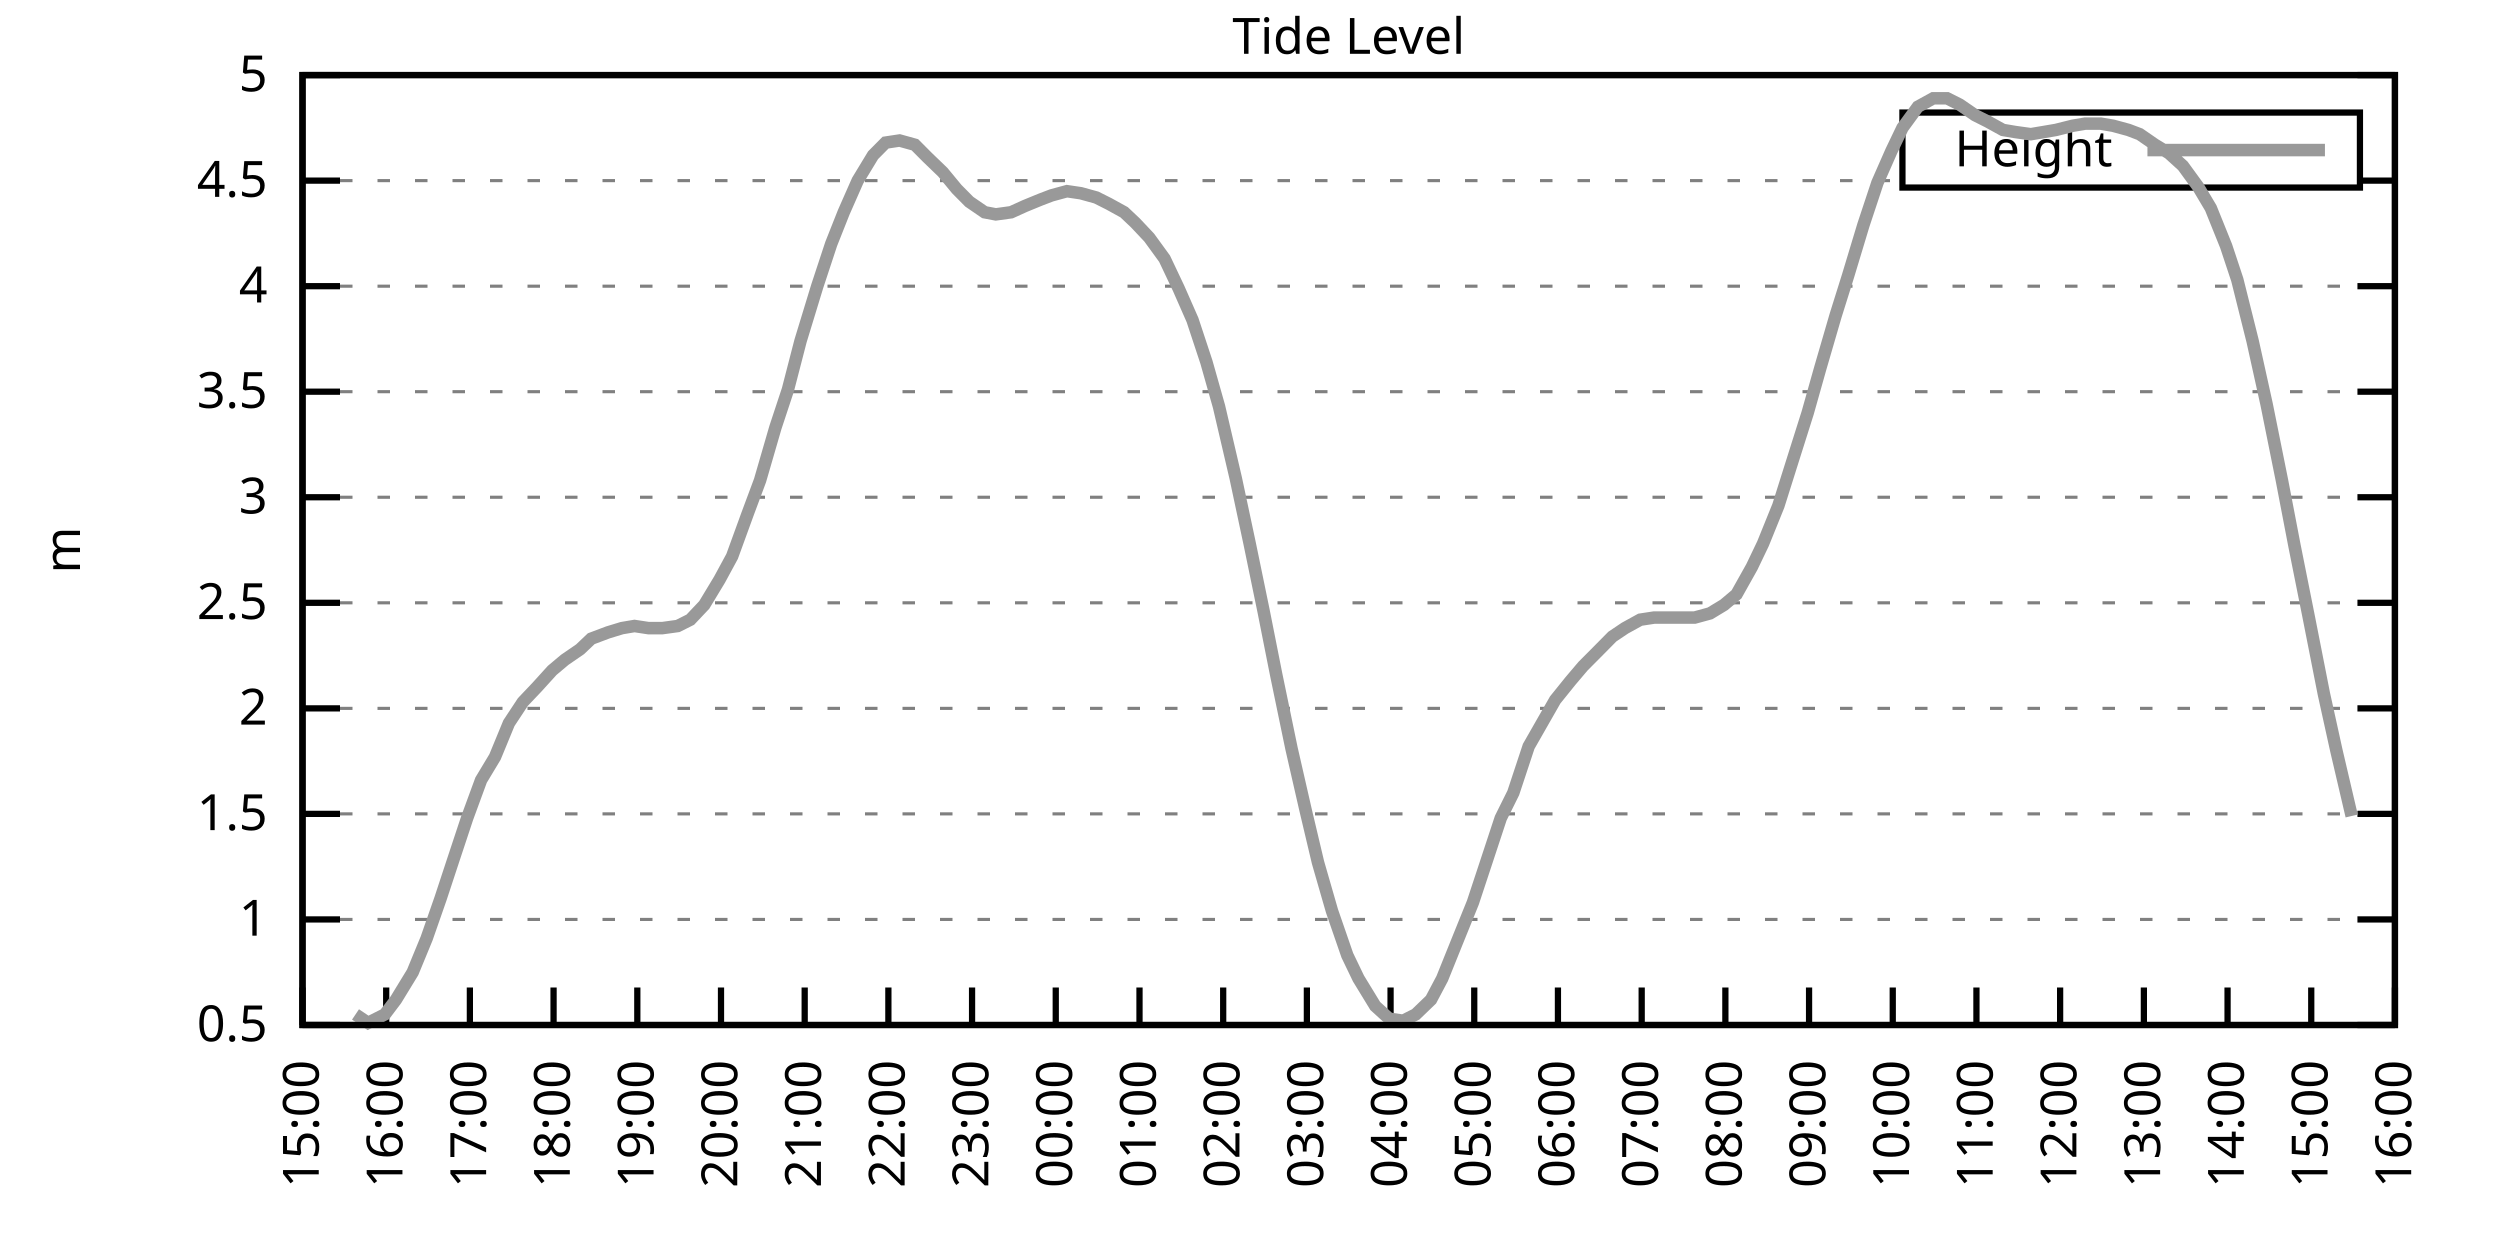
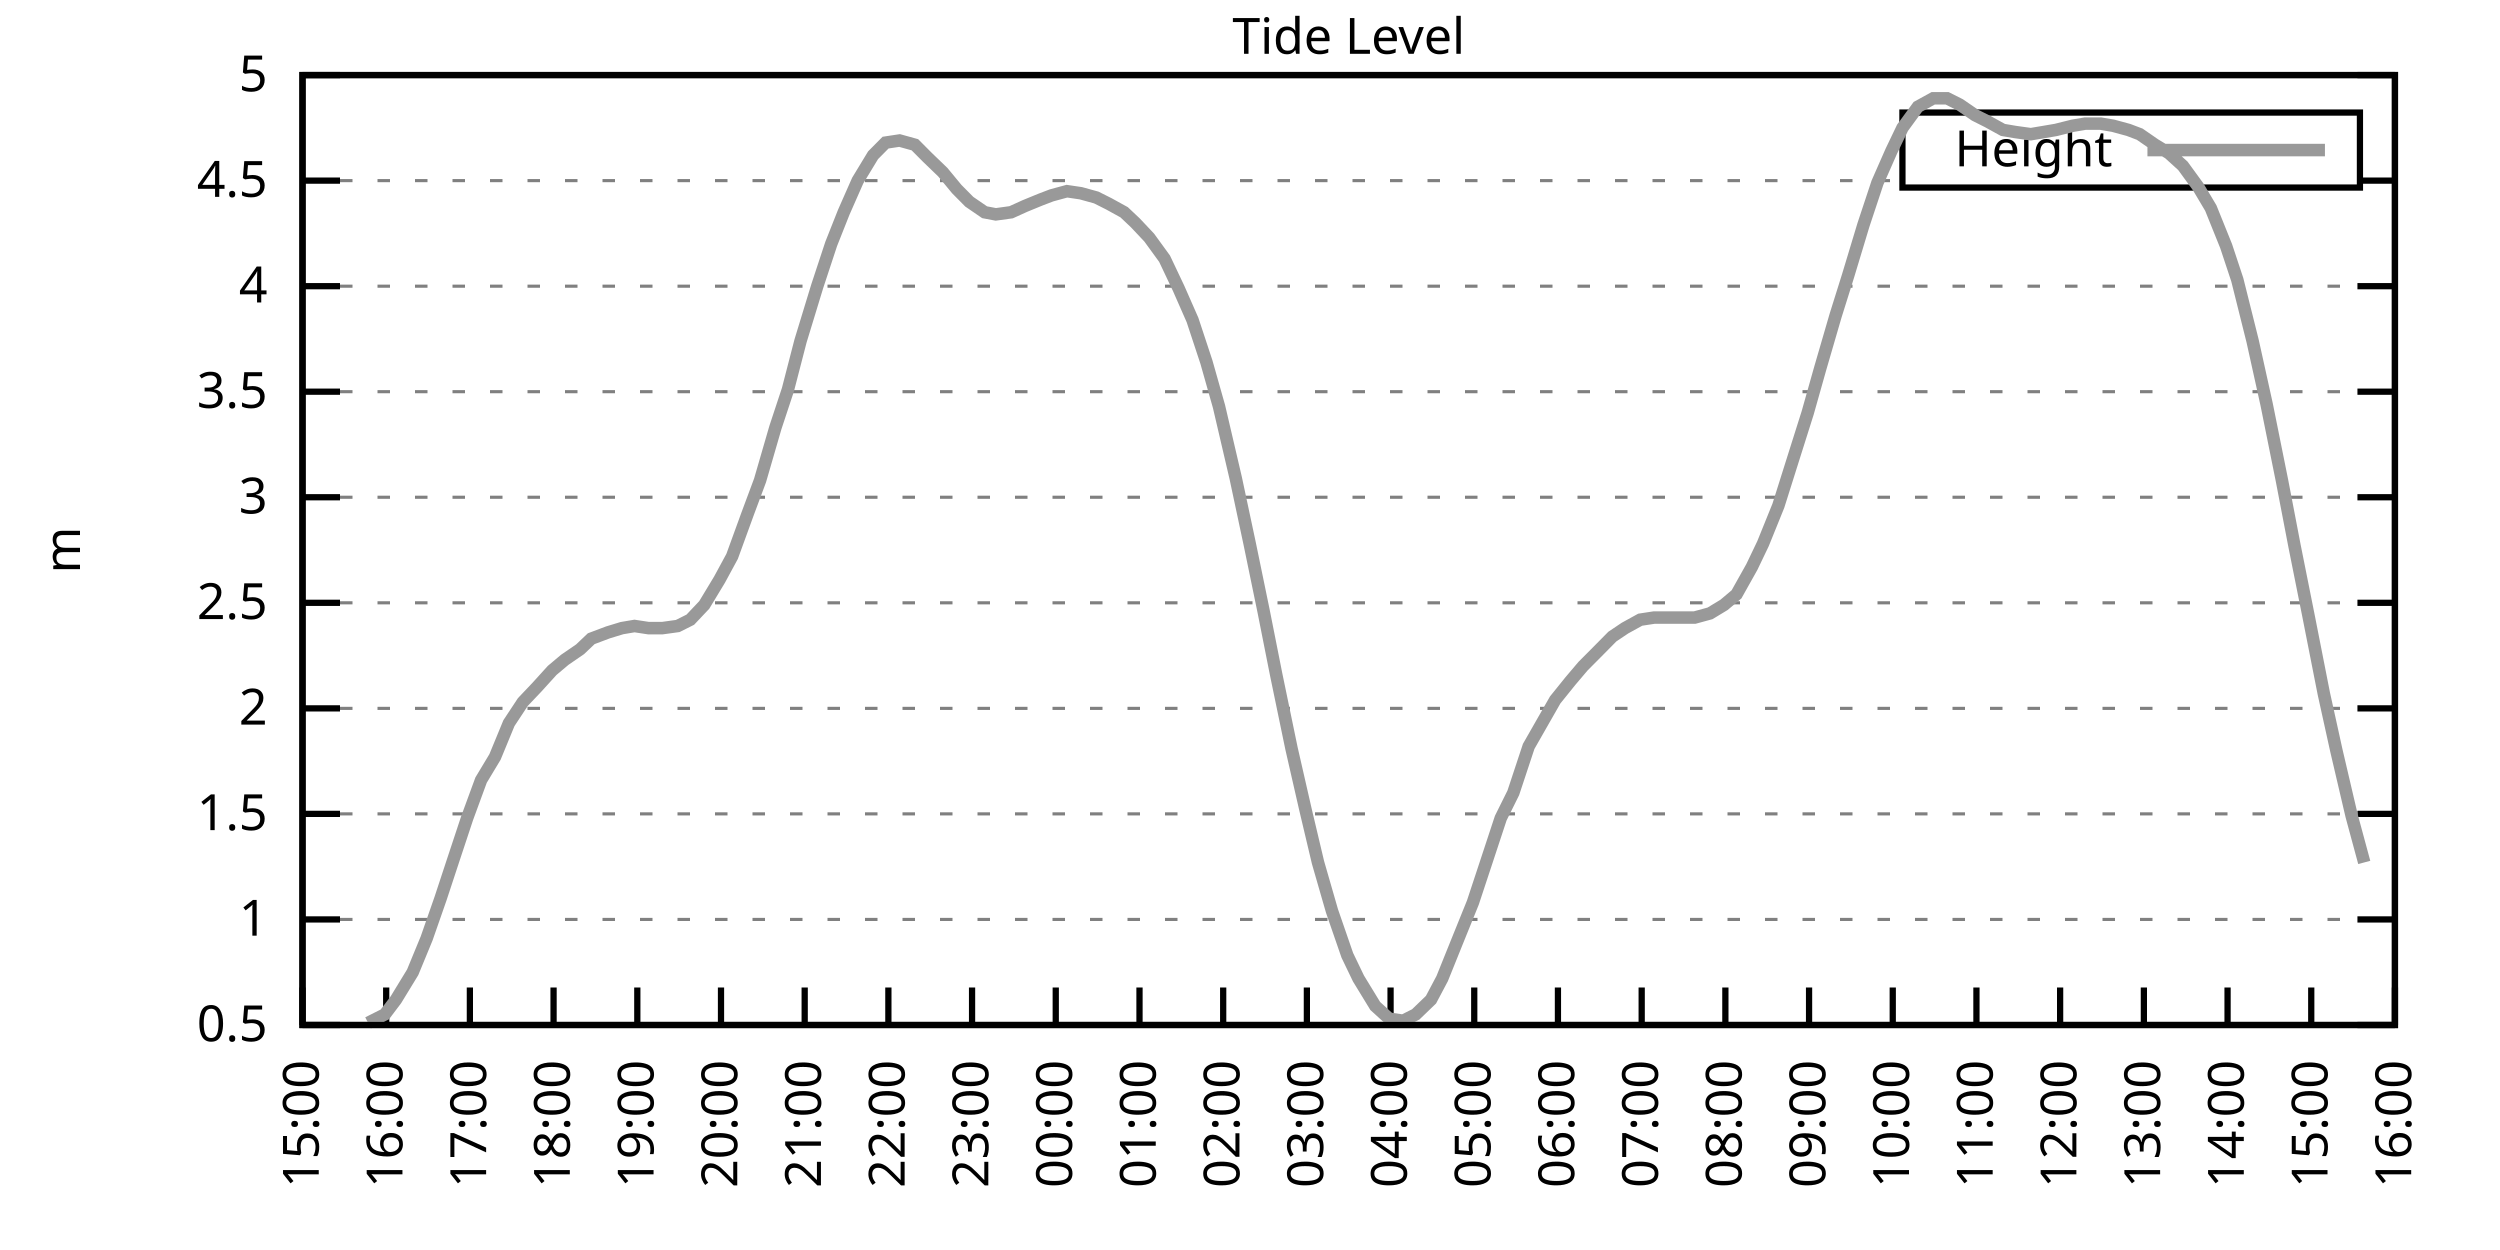
<svg xmlns="http://www.w3.org/2000/svg" xmlns:xlink="http://www.w3.org/1999/xlink" width="400" height="200" viewBox="0 0 400 200">
  <g id="gnuplot_canvas">
    <rect x="0" y="0" width="400" height="200" fill="none" />
    <defs>
      <circle id="gpDot" r="0.5" stroke-width="0.5" stroke="currentColor" />
      <path id="gpPt0" stroke-width="0.333" stroke="currentColor" d="M-1,0 h2 M0,-1 v2" />
      <path id="gpPt1" stroke-width="0.333" stroke="currentColor" d="M-1,-1 L1,1 M1,-1 L-1,1" />
      <path id="gpPt2" stroke-width="0.333" stroke="currentColor" d="M-1,0 L1,0 M0,-1 L0,1 M-1,-1 L1,1 M-1,1 L1,-1" />
      <rect id="gpPt3" stroke-width="0.333" stroke="currentColor" x="-1" y="-1" width="2" height="2" />
      <rect id="gpPt4" stroke-width="0.333" stroke="currentColor" fill="currentColor" x="-1" y="-1" width="2" height="2" />
      <circle id="gpPt5" stroke-width="0.333" stroke="currentColor" cx="0" cy="0" r="1" />
      <use xlink:href="#gpPt5" id="gpPt6" fill="currentColor" stroke="none" />
      <path id="gpPt7" stroke-width="0.333" stroke="currentColor" d="M0,-1.33 L-1.33,0.67 L1.33,0.67 z" />
      <use xlink:href="#gpPt7" id="gpPt8" fill="currentColor" stroke="none" />
      <use xlink:href="#gpPt7" id="gpPt9" stroke="currentColor" transform="rotate(180)" />
      <use xlink:href="#gpPt9" id="gpPt10" fill="currentColor" stroke="none" />
      <use xlink:href="#gpPt3" id="gpPt11" stroke="currentColor" transform="rotate(45)" />
      <use xlink:href="#gpPt11" id="gpPt12" fill="currentColor" stroke="none" />
      <path id="gpPt13" stroke-width="0.333" stroke="currentColor" d="M0,1.330 L1.265,0.411 L0.782,-1.067 L-0.782,-1.076 L-1.265,0.411 z" />
      <use xlink:href="#gpPt13" id="gpPt14" fill="currentColor" stroke="none" />
      <filter id="textbox" filterUnits="objectBoundingBox" x="0" y="0" height="1" width="1">
        <feFlood flood-color="white" flood-opacity="1" result="bgnd" />
        <feComposite in="SourceGraphic" in2="bgnd" operator="atop" />
      </filter>
      <filter id="greybox" filterUnits="objectBoundingBox" x="0" y="0" height="1" width="1">
        <feFlood flood-color="lightgrey" flood-opacity="1" result="grey" />
        <feComposite in="SourceGraphic" in2="grey" operator="atop" />
      </filter>
    </defs>
    <g fill="none" color="white" stroke="currentColor" stroke-width="1.00" stroke-linecap="butt" stroke-linejoin="miter">
</g>
    <g fill="none" color="black" stroke="currentColor" stroke-width="1.00" stroke-linecap="butt" stroke-linejoin="miter">
      <g stroke="none" shape-rendering="crispEdges">
        <polygon fill="rgb(255, 255, 255)" points="48.40,164.00 383.18,164.00 383.18,12.02 48.40,12.02 " />
      </g>
    </g>
    <g fill="none" color="black" stroke="currentColor" stroke-width="1.00" stroke-linecap="butt" stroke-linejoin="miter">
</g>
    <g fill="none" color="black" stroke="black" stroke-width="0.50" stroke-linecap="butt" stroke-linejoin="miter">
</g>
    <g fill="none" color="gray" stroke="currentColor" stroke-width="0.50" stroke-linecap="butt" stroke-linejoin="miter">
      <path stroke="gray" stroke-dasharray="2,4" class="gridline" d="M48.40,164.00 L383.19,164.00  " />
    </g>
    <g fill="none" color="gray" stroke="gray" stroke-width="1.00" stroke-linecap="butt" stroke-linejoin="miter">
</g>
    <g fill="none" color="black" stroke="currentColor" stroke-width="1.00" stroke-linecap="butt" stroke-linejoin="miter">
      <path stroke="black" d="M48.40,164.00 L54.40,164.00 M383.19,164.00 L377.19,164.00  " />
      <g transform="translate(42.80,166.60)" stroke="none" fill="black" font-family="Sans" font-size="8.00" text-anchor="end">
        <text>
          <tspan font-family="Sans"> 0.5</tspan>
        </text>
      </g>
    </g>
    <g fill="none" color="black" stroke="currentColor" stroke-width="1.00" stroke-linecap="butt" stroke-linejoin="miter">
</g>
    <g fill="none" color="black" stroke="black" stroke-width="0.50" stroke-linecap="butt" stroke-linejoin="miter">
</g>
    <g fill="none" color="gray" stroke="currentColor" stroke-width="0.50" stroke-linecap="butt" stroke-linejoin="miter">
      <path stroke="gray" stroke-dasharray="2,4" class="gridline" d="M48.40,147.11 L383.19,147.11  " />
    </g>
    <g fill="none" color="gray" stroke="gray" stroke-width="1.00" stroke-linecap="butt" stroke-linejoin="miter">
</g>
    <g fill="none" color="black" stroke="currentColor" stroke-width="1.00" stroke-linecap="butt" stroke-linejoin="miter">
      <path stroke="black" d="M48.40,147.11 L54.40,147.11 M383.19,147.11 L377.19,147.11  " />
      <g transform="translate(42.80,149.71)" stroke="none" fill="black" font-family="Sans" font-size="8.00" text-anchor="end">
        <text>
          <tspan font-family="Sans"> 1</tspan>
        </text>
      </g>
    </g>
    <g fill="none" color="black" stroke="currentColor" stroke-width="1.00" stroke-linecap="butt" stroke-linejoin="miter">
</g>
    <g fill="none" color="black" stroke="black" stroke-width="0.50" stroke-linecap="butt" stroke-linejoin="miter">
</g>
    <g fill="none" color="gray" stroke="currentColor" stroke-width="0.50" stroke-linecap="butt" stroke-linejoin="miter">
      <path stroke="gray" stroke-dasharray="2,4" class="gridline" d="M48.40,130.22 L383.19,130.22  " />
    </g>
    <g fill="none" color="gray" stroke="gray" stroke-width="1.00" stroke-linecap="butt" stroke-linejoin="miter">
</g>
    <g fill="none" color="black" stroke="currentColor" stroke-width="1.00" stroke-linecap="butt" stroke-linejoin="miter">
      <path stroke="black" d="M48.40,130.22 L54.40,130.22 M383.19,130.22 L377.19,130.22  " />
      <g transform="translate(42.80,132.82)" stroke="none" fill="black" font-family="Sans" font-size="8.00" text-anchor="end">
        <text>
          <tspan font-family="Sans"> 1.5</tspan>
        </text>
      </g>
    </g>
    <g fill="none" color="black" stroke="currentColor" stroke-width="1.00" stroke-linecap="butt" stroke-linejoin="miter">
</g>
    <g fill="none" color="black" stroke="black" stroke-width="0.50" stroke-linecap="butt" stroke-linejoin="miter">
</g>
    <g fill="none" color="gray" stroke="currentColor" stroke-width="0.50" stroke-linecap="butt" stroke-linejoin="miter">
      <path stroke="gray" stroke-dasharray="2,4" class="gridline" d="M48.40,113.34 L383.19,113.34  " />
    </g>
    <g fill="none" color="gray" stroke="gray" stroke-width="1.00" stroke-linecap="butt" stroke-linejoin="miter">
</g>
    <g fill="none" color="black" stroke="currentColor" stroke-width="1.00" stroke-linecap="butt" stroke-linejoin="miter">
      <path stroke="black" d="M48.40,113.34 L54.40,113.34 M383.19,113.34 L377.19,113.34  " />
      <g transform="translate(42.80,115.94)" stroke="none" fill="black" font-family="Sans" font-size="8.00" text-anchor="end">
        <text>
          <tspan font-family="Sans"> 2</tspan>
        </text>
      </g>
    </g>
    <g fill="none" color="black" stroke="currentColor" stroke-width="1.00" stroke-linecap="butt" stroke-linejoin="miter">
</g>
    <g fill="none" color="black" stroke="black" stroke-width="0.50" stroke-linecap="butt" stroke-linejoin="miter">
</g>
    <g fill="none" color="gray" stroke="currentColor" stroke-width="0.50" stroke-linecap="butt" stroke-linejoin="miter">
      <path stroke="gray" stroke-dasharray="2,4" class="gridline" d="M48.40,96.45 L383.19,96.45  " />
    </g>
    <g fill="none" color="gray" stroke="gray" stroke-width="1.00" stroke-linecap="butt" stroke-linejoin="miter">
</g>
    <g fill="none" color="black" stroke="currentColor" stroke-width="1.00" stroke-linecap="butt" stroke-linejoin="miter">
      <path stroke="black" d="M48.40,96.45 L54.40,96.45 M383.19,96.45 L377.19,96.45  " />
      <g transform="translate(42.80,99.05)" stroke="none" fill="black" font-family="Sans" font-size="8.00" text-anchor="end">
        <text>
          <tspan font-family="Sans"> 2.5</tspan>
        </text>
      </g>
    </g>
    <g fill="none" color="black" stroke="currentColor" stroke-width="1.00" stroke-linecap="butt" stroke-linejoin="miter">
</g>
    <g fill="none" color="black" stroke="black" stroke-width="0.50" stroke-linecap="butt" stroke-linejoin="miter">
</g>
    <g fill="none" color="gray" stroke="currentColor" stroke-width="0.50" stroke-linecap="butt" stroke-linejoin="miter">
      <path stroke="gray" stroke-dasharray="2,4" class="gridline" d="M48.40,79.56 L383.19,79.56  " />
    </g>
    <g fill="none" color="gray" stroke="gray" stroke-width="1.00" stroke-linecap="butt" stroke-linejoin="miter">
</g>
    <g fill="none" color="black" stroke="currentColor" stroke-width="1.00" stroke-linecap="butt" stroke-linejoin="miter">
      <path stroke="black" d="M48.40,79.56 L54.40,79.56 M383.19,79.56 L377.19,79.56  " />
      <g transform="translate(42.80,82.16)" stroke="none" fill="black" font-family="Sans" font-size="8.00" text-anchor="end">
        <text>
          <tspan font-family="Sans"> 3</tspan>
        </text>
      </g>
    </g>
    <g fill="none" color="black" stroke="currentColor" stroke-width="1.00" stroke-linecap="butt" stroke-linejoin="miter">
</g>
    <g fill="none" color="black" stroke="black" stroke-width="0.50" stroke-linecap="butt" stroke-linejoin="miter">
</g>
    <g fill="none" color="gray" stroke="currentColor" stroke-width="0.50" stroke-linecap="butt" stroke-linejoin="miter">
      <path stroke="gray" stroke-dasharray="2,4" class="gridline" d="M48.40,62.67 L383.19,62.67  " />
    </g>
    <g fill="none" color="gray" stroke="gray" stroke-width="1.00" stroke-linecap="butt" stroke-linejoin="miter">
</g>
    <g fill="none" color="black" stroke="currentColor" stroke-width="1.00" stroke-linecap="butt" stroke-linejoin="miter">
      <path stroke="black" d="M48.40,62.67 L54.40,62.67 M383.19,62.67 L377.19,62.67  " />
      <g transform="translate(42.80,65.27)" stroke="none" fill="black" font-family="Sans" font-size="8.00" text-anchor="end">
        <text>
          <tspan font-family="Sans"> 3.5</tspan>
        </text>
      </g>
    </g>
    <g fill="none" color="black" stroke="currentColor" stroke-width="1.00" stroke-linecap="butt" stroke-linejoin="miter">
</g>
    <g fill="none" color="black" stroke="black" stroke-width="0.50" stroke-linecap="butt" stroke-linejoin="miter">
</g>
    <g fill="none" color="gray" stroke="currentColor" stroke-width="0.50" stroke-linecap="butt" stroke-linejoin="miter">
      <path stroke="gray" stroke-dasharray="2,4" class="gridline" d="M48.40,45.79 L383.19,45.79  " />
    </g>
    <g fill="none" color="gray" stroke="gray" stroke-width="1.00" stroke-linecap="butt" stroke-linejoin="miter">
</g>
    <g fill="none" color="black" stroke="currentColor" stroke-width="1.00" stroke-linecap="butt" stroke-linejoin="miter">
      <path stroke="black" d="M48.40,45.79 L54.40,45.79 M383.19,45.79 L377.19,45.79  " />
      <g transform="translate(42.80,48.39)" stroke="none" fill="black" font-family="Sans" font-size="8.00" text-anchor="end">
        <text>
          <tspan font-family="Sans"> 4</tspan>
        </text>
      </g>
    </g>
    <g fill="none" color="black" stroke="currentColor" stroke-width="1.00" stroke-linecap="butt" stroke-linejoin="miter">
</g>
    <g fill="none" color="black" stroke="black" stroke-width="0.50" stroke-linecap="butt" stroke-linejoin="miter">
</g>
    <g fill="none" color="gray" stroke="currentColor" stroke-width="0.50" stroke-linecap="butt" stroke-linejoin="miter">
      <path stroke="gray" stroke-dasharray="2,4" class="gridline" d="M48.40,28.90 L304.39,28.90 M377.59,28.90 L383.19,28.90  " />
    </g>
    <g fill="none" color="gray" stroke="gray" stroke-width="1.00" stroke-linecap="butt" stroke-linejoin="miter">
</g>
    <g fill="none" color="black" stroke="currentColor" stroke-width="1.00" stroke-linecap="butt" stroke-linejoin="miter">
      <path stroke="black" d="M48.40,28.90 L54.40,28.90 M383.19,28.90 L377.19,28.90  " />
      <g transform="translate(42.80,31.50)" stroke="none" fill="black" font-family="Sans" font-size="8.00" text-anchor="end">
        <text>
          <tspan font-family="Sans"> 4.5</tspan>
        </text>
      </g>
    </g>
    <g fill="none" color="black" stroke="currentColor" stroke-width="1.00" stroke-linecap="butt" stroke-linejoin="miter">
</g>
    <g fill="none" color="black" stroke="black" stroke-width="0.50" stroke-linecap="butt" stroke-linejoin="miter">
</g>
    <g fill="none" color="gray" stroke="currentColor" stroke-width="0.50" stroke-linecap="butt" stroke-linejoin="miter">
      <path stroke="gray" stroke-dasharray="2,4" class="gridline" d="M48.40,12.01 L383.19,12.01  " />
    </g>
    <g fill="none" color="gray" stroke="gray" stroke-width="1.00" stroke-linecap="butt" stroke-linejoin="miter">
</g>
    <g fill="none" color="black" stroke="currentColor" stroke-width="1.00" stroke-linecap="butt" stroke-linejoin="miter">
      <path stroke="black" d="M48.40,12.01 L54.40,12.01 M383.19,12.01 L377.19,12.01  " />
      <g transform="translate(42.80,14.61)" stroke="none" fill="black" font-family="Sans" font-size="8.00" text-anchor="end">
        <text>
          <tspan font-family="Sans"> 5</tspan>
        </text>
      </g>
    </g>
    <g fill="none" color="black" stroke="currentColor" stroke-width="1.00" stroke-linecap="butt" stroke-linejoin="miter">
      <path stroke="black" d="M48.40,164.00 L48.40,158.00  " />
      <g transform="translate(51.00,169.60) rotate(270.00)" stroke="none" fill="black" font-family="Sans" font-size="8.00" text-anchor="end">
        <text>
          <tspan font-family="Sans">15:00</tspan>
        </text>
      </g>
    </g>
    <g fill="none" color="black" stroke="currentColor" stroke-width="1.00" stroke-linecap="butt" stroke-linejoin="miter">
      <path stroke="black" d="M61.79,164.00 L61.79,158.00  " />
      <g transform="translate(64.39,169.60) rotate(270.00)" stroke="none" fill="black" font-family="Sans" font-size="8.00" text-anchor="end">
        <text>
          <tspan font-family="Sans">16:00</tspan>
        </text>
      </g>
    </g>
    <g fill="none" color="black" stroke="currentColor" stroke-width="1.00" stroke-linecap="butt" stroke-linejoin="miter">
      <path stroke="black" d="M75.18,164.00 L75.18,158.00  " />
      <g transform="translate(77.78,169.60) rotate(270.00)" stroke="none" fill="black" font-family="Sans" font-size="8.00" text-anchor="end">
        <text>
          <tspan font-family="Sans">17:00</tspan>
        </text>
      </g>
    </g>
    <g fill="none" color="black" stroke="currentColor" stroke-width="1.00" stroke-linecap="butt" stroke-linejoin="miter">
      <path stroke="black" d="M88.57,164.00 L88.57,158.00  " />
      <g transform="translate(91.17,169.60) rotate(270.00)" stroke="none" fill="black" font-family="Sans" font-size="8.00" text-anchor="end">
        <text>
          <tspan font-family="Sans">18:00</tspan>
        </text>
      </g>
    </g>
    <g fill="none" color="black" stroke="currentColor" stroke-width="1.00" stroke-linecap="butt" stroke-linejoin="miter">
      <path stroke="black" d="M101.97,164.00 L101.97,158.00  " />
      <g transform="translate(104.57,169.60) rotate(270.00)" stroke="none" fill="black" font-family="Sans" font-size="8.00" text-anchor="end">
        <text>
          <tspan font-family="Sans">19:00</tspan>
        </text>
      </g>
    </g>
    <g fill="none" color="black" stroke="currentColor" stroke-width="1.00" stroke-linecap="butt" stroke-linejoin="miter">
      <path stroke="black" d="M115.36,164.00 L115.36,158.00  " />
      <g transform="translate(117.96,169.60) rotate(270.00)" stroke="none" fill="black" font-family="Sans" font-size="8.00" text-anchor="end">
        <text>
          <tspan font-family="Sans">20:00</tspan>
        </text>
      </g>
    </g>
    <g fill="none" color="black" stroke="currentColor" stroke-width="1.00" stroke-linecap="butt" stroke-linejoin="miter">
      <path stroke="black" d="M128.75,164.00 L128.75,158.00  " />
      <g transform="translate(131.35,169.60) rotate(270.00)" stroke="none" fill="black" font-family="Sans" font-size="8.00" text-anchor="end">
        <text>
          <tspan font-family="Sans">21:00</tspan>
        </text>
      </g>
    </g>
    <g fill="none" color="black" stroke="currentColor" stroke-width="1.00" stroke-linecap="butt" stroke-linejoin="miter">
      <path stroke="black" d="M142.14,164.00 L142.14,158.00  " />
      <g transform="translate(144.74,169.60) rotate(270.00)" stroke="none" fill="black" font-family="Sans" font-size="8.00" text-anchor="end">
        <text>
          <tspan font-family="Sans">22:00</tspan>
        </text>
      </g>
    </g>
    <g fill="none" color="black" stroke="currentColor" stroke-width="1.00" stroke-linecap="butt" stroke-linejoin="miter">
      <path stroke="black" d="M155.53,164.00 L155.53,158.00  " />
      <g transform="translate(158.13,169.60) rotate(270.00)" stroke="none" fill="black" font-family="Sans" font-size="8.00" text-anchor="end">
        <text>
          <tspan font-family="Sans">23:00</tspan>
        </text>
      </g>
    </g>
    <g fill="none" color="black" stroke="currentColor" stroke-width="1.00" stroke-linecap="butt" stroke-linejoin="miter">
      <path stroke="black" d="M168.92,164.00 L168.92,158.00  " />
      <g transform="translate(171.52,169.60) rotate(270.00)" stroke="none" fill="black" font-family="Sans" font-size="8.00" text-anchor="end">
        <text>
          <tspan font-family="Sans">00:00</tspan>
        </text>
      </g>
    </g>
    <g fill="none" color="black" stroke="currentColor" stroke-width="1.00" stroke-linecap="butt" stroke-linejoin="miter">
      <path stroke="black" d="M182.32,164.00 L182.32,158.00  " />
      <g transform="translate(184.92,169.60) rotate(270.00)" stroke="none" fill="black" font-family="Sans" font-size="8.00" text-anchor="end">
        <text>
          <tspan font-family="Sans">01:00</tspan>
        </text>
      </g>
    </g>
    <g fill="none" color="black" stroke="currentColor" stroke-width="1.00" stroke-linecap="butt" stroke-linejoin="miter">
      <path stroke="black" d="M195.71,164.00 L195.71,158.00  " />
      <g transform="translate(198.31,169.60) rotate(270.00)" stroke="none" fill="black" font-family="Sans" font-size="8.00" text-anchor="end">
        <text>
          <tspan font-family="Sans">02:00</tspan>
        </text>
      </g>
    </g>
    <g fill="none" color="black" stroke="currentColor" stroke-width="1.00" stroke-linecap="butt" stroke-linejoin="miter">
      <path stroke="black" d="M209.10,164.00 L209.10,158.00  " />
      <g transform="translate(211.70,169.60) rotate(270.00)" stroke="none" fill="black" font-family="Sans" font-size="8.00" text-anchor="end">
        <text>
          <tspan font-family="Sans">03:00</tspan>
        </text>
      </g>
    </g>
    <g fill="none" color="black" stroke="currentColor" stroke-width="1.00" stroke-linecap="butt" stroke-linejoin="miter">
      <path stroke="black" d="M222.49,164.00 L222.49,158.00  " />
      <g transform="translate(225.09,169.60) rotate(270.00)" stroke="none" fill="black" font-family="Sans" font-size="8.00" text-anchor="end">
        <text>
          <tspan font-family="Sans">04:00</tspan>
        </text>
      </g>
    </g>
    <g fill="none" color="black" stroke="currentColor" stroke-width="1.00" stroke-linecap="butt" stroke-linejoin="miter">
      <path stroke="black" d="M235.88,164.00 L235.88,158.00  " />
      <g transform="translate(238.48,169.60) rotate(270.00)" stroke="none" fill="black" font-family="Sans" font-size="8.00" text-anchor="end">
        <text>
          <tspan font-family="Sans">05:00</tspan>
        </text>
      </g>
    </g>
    <g fill="none" color="black" stroke="currentColor" stroke-width="1.00" stroke-linecap="butt" stroke-linejoin="miter">
      <path stroke="black" d="M249.27,164.00 L249.27,158.00  " />
      <g transform="translate(251.87,169.60) rotate(270.00)" stroke="none" fill="black" font-family="Sans" font-size="8.00" text-anchor="end">
        <text>
          <tspan font-family="Sans">06:00</tspan>
        </text>
      </g>
    </g>
    <g fill="none" color="black" stroke="currentColor" stroke-width="1.00" stroke-linecap="butt" stroke-linejoin="miter">
      <path stroke="black" d="M262.67,164.00 L262.67,158.00  " />
      <g transform="translate(265.27,169.60) rotate(270.00)" stroke="none" fill="black" font-family="Sans" font-size="8.00" text-anchor="end">
        <text>
          <tspan font-family="Sans">07:00</tspan>
        </text>
      </g>
    </g>
    <g fill="none" color="black" stroke="currentColor" stroke-width="1.00" stroke-linecap="butt" stroke-linejoin="miter">
      <path stroke="black" d="M276.06,164.00 L276.06,158.00  " />
      <g transform="translate(278.66,169.60) rotate(270.00)" stroke="none" fill="black" font-family="Sans" font-size="8.00" text-anchor="end">
        <text>
          <tspan font-family="Sans">08:00</tspan>
        </text>
      </g>
    </g>
    <g fill="none" color="black" stroke="currentColor" stroke-width="1.00" stroke-linecap="butt" stroke-linejoin="miter">
      <path stroke="black" d="M289.45,164.00 L289.45,158.00  " />
      <g transform="translate(292.05,169.60) rotate(270.00)" stroke="none" fill="black" font-family="Sans" font-size="8.00" text-anchor="end">
        <text>
          <tspan font-family="Sans">09:00</tspan>
        </text>
      </g>
    </g>
    <g fill="none" color="black" stroke="currentColor" stroke-width="1.00" stroke-linecap="butt" stroke-linejoin="miter">
      <path stroke="black" d="M302.84,164.00 L302.84,158.00  " />
      <g transform="translate(305.44,169.60) rotate(270.00)" stroke="none" fill="black" font-family="Sans" font-size="8.00" text-anchor="end">
        <text>
          <tspan font-family="Sans">10:00</tspan>
        </text>
      </g>
    </g>
    <g fill="none" color="black" stroke="currentColor" stroke-width="1.00" stroke-linecap="butt" stroke-linejoin="miter">
      <path stroke="black" d="M316.23,164.00 L316.23,158.00  " />
      <g transform="translate(318.83,169.60) rotate(270.00)" stroke="none" fill="black" font-family="Sans" font-size="8.00" text-anchor="end">
        <text>
          <tspan font-family="Sans">11:00</tspan>
        </text>
      </g>
    </g>
    <g fill="none" color="black" stroke="currentColor" stroke-width="1.00" stroke-linecap="butt" stroke-linejoin="miter">
      <path stroke="black" d="M329.62,164.00 L329.62,158.00  " />
      <g transform="translate(332.22,169.60) rotate(270.00)" stroke="none" fill="black" font-family="Sans" font-size="8.00" text-anchor="end">
        <text>
          <tspan font-family="Sans">12:00</tspan>
        </text>
      </g>
    </g>
    <g fill="none" color="black" stroke="currentColor" stroke-width="1.00" stroke-linecap="butt" stroke-linejoin="miter">
      <path stroke="black" d="M343.02,164.00 L343.02,158.00  " />
      <g transform="translate(345.62,169.60) rotate(270.00)" stroke="none" fill="black" font-family="Sans" font-size="8.00" text-anchor="end">
        <text>
          <tspan font-family="Sans">13:00</tspan>
        </text>
      </g>
    </g>
    <g fill="none" color="black" stroke="currentColor" stroke-width="1.00" stroke-linecap="butt" stroke-linejoin="miter">
      <path stroke="black" d="M356.41,164.00 L356.41,158.00  " />
      <g transform="translate(359.01,169.60) rotate(270.00)" stroke="none" fill="black" font-family="Sans" font-size="8.00" text-anchor="end">
        <text>
          <tspan font-family="Sans">14:00</tspan>
        </text>
      </g>
    </g>
    <g fill="none" color="black" stroke="currentColor" stroke-width="1.00" stroke-linecap="butt" stroke-linejoin="miter">
      <path stroke="black" d="M369.80,164.00 L369.80,158.00  " />
      <g transform="translate(372.40,169.60) rotate(270.00)" stroke="none" fill="black" font-family="Sans" font-size="8.00" text-anchor="end">
        <text>
          <tspan font-family="Sans">15:00</tspan>
        </text>
      </g>
    </g>
    <g fill="none" color="black" stroke="currentColor" stroke-width="1.00" stroke-linecap="butt" stroke-linejoin="miter">
      <path stroke="black" d="M383.19,164.00 L383.19,158.00  " />
      <g transform="translate(385.79,169.60) rotate(270.00)" stroke="none" fill="black" font-family="Sans" font-size="8.00" text-anchor="end">
        <text>
          <tspan font-family="Sans">16:00</tspan>
        </text>
      </g>
    </g>
    <g fill="none" color="black" stroke="currentColor" stroke-width="1.00" stroke-linecap="butt" stroke-linejoin="miter">
</g>
    <g fill="none" color="black" stroke="currentColor" stroke-width="1.00" stroke-linecap="butt" stroke-linejoin="miter">
      <path stroke="black" d="M48.40,12.01 L48.40,164.00 L383.19,164.00 L383.19,12.01 L48.40,12.01 Z  " />
    </g>
    <g fill="none" color="black" stroke="currentColor" stroke-width="1.00" stroke-linecap="butt" stroke-linejoin="miter">
</g>
    <g fill="none" color="black" stroke="currentColor" stroke-width="1.00" stroke-linecap="butt" stroke-linejoin="miter">
      <path stroke="black" d="M304.39,30.01 L304.39,18.01 L377.59,18.01 L377.59,30.01 L304.39,30.01 Z  " />
    </g>
    <g id="Tide_level_plot_1">
      <g fill="none" color="white" stroke="black" stroke-width="2.00" stroke-linecap="butt" stroke-linejoin="miter">
</g>
      <g fill="none" color="black" stroke="currentColor" stroke-width="2.00" stroke-linecap="butt" stroke-linejoin="miter">
        <g transform="translate(337.99,26.61)" stroke="none" fill="black" font-family="Sans" font-size="8.00" text-anchor="end">
          <text>
            <tspan font-family="Sans">Height</tspan>
          </text>
        </g>
      </g>
      <g fill="none" color="black" stroke="currentColor" stroke-width="2.00" stroke-linecap="butt" stroke-linejoin="miter">
-         <path stroke="rgb(153, 153, 153)" d="M343.59,24.01 L371.99,24.01 M56.88,162.31 L58.89,163.66 L61.57,162.31 L63.35,159.95 L66.03,155.56 L68.26,150.15   L70.50,143.73 L72.50,137.66 L74.74,130.90 L76.97,124.82 L79.20,121.11 L81.43,115.70 L83.66,112.32 L85.90,109.96   L88.35,107.26 L90.36,105.57 L92.82,103.88 L94.60,102.19 L97.28,101.18 L99.51,100.50 L101.52,100.16 L103.75,100.50   L105.98,100.50 L108.44,100.16 L110.45,99.15 L112.68,96.79 L115.13,92.73 L117.14,89.02 L119.60,82.26 L121.61,76.86   L124.06,68.42 L126.07,62.34 L128.08,54.57 L130.76,45.79 L132.99,39.03 L135.00,33.96 L137.23,28.90 L139.69,24.84   L141.69,22.82 L143.93,22.48 L146.38,23.16 L148.39,25.18 L150.85,27.55 L153.08,30.25 L155.09,32.28 L157.54,33.96   L159.33,34.30 L161.78,33.96 L164.01,32.95 L166.47,31.94 L168.25,31.26 L170.71,30.59 L172.94,30.92 L175.40,31.60   L177.41,32.61 L179.86,33.96 L181.65,35.65 L183.88,38.02 L186.33,41.39 L188.57,46.12 L190.80,51.19 L193.03,57.94   L195.04,65.04 L197.72,76.52 L199.95,86.99 L202.18,97.80 L204.19,107.93 L206.64,119.75 L208.88,129.55 L210.88,137.99   L213.12,145.76 L215.57,152.85 L217.36,156.57 L220.04,160.96 L222.27,162.99 L224.50,163.32 L226.51,162.31 L228.96,159.95   L230.75,156.57 L233.20,150.49 L235.66,144.41 L237.67,138.33 L240.12,130.90 L242.13,126.85 L244.59,119.42 L248.83,111.99   L251.28,108.95 L253.29,106.58 L255.30,104.56 L257.98,101.85 L259.99,100.50 L262.44,99.15 L264.67,98.81 L266.91,98.81   L268.92,98.81 L271.15,98.81 L273.60,98.14 L275.83,96.79 L277.84,95.10 L280.30,90.71 L282.08,86.99 L284.54,80.91   L286.99,73.14 L289.23,66.05 L291.23,58.96 L293.69,50.51 L295.70,44.10 L298.15,35.99 L300.39,29.24 L302.62,24.17   L304.40,20.45 L306.86,17.08 L309.31,15.73 L311.54,15.73 L313.55,16.74 L316.01,18.43 L318.02,19.44 L320.47,20.79   L322.48,21.13 L324.94,21.47 L326.95,21.13 L328.95,20.79 L331.63,20.12 L333.64,19.78 L336.10,19.78 L338.10,20.12   L340.56,20.79 L342.35,21.47 L344.80,23.16 L347.03,24.51 L349.26,26.53 L351.72,29.91 L353.73,33.29 L356.18,39.37   L357.97,44.77 L360.42,54.57 L362.66,64.70 L365.11,76.86 L367.12,87.33 L369.35,98.48 L371.81,110.97 L373.82,120.09   L376.27,130.56  " />
+         <path stroke="rgb(153, 153, 153)" d="M343.59,24.01 L371.99,24.01 M58.89,163.66 L61.57,162.31 L63.35,159.95 L66.03,155.56 L68.26,150.15 L70.50,143.73   L72.50,137.66 L74.74,130.90 L76.97,124.82 L79.20,121.11 L81.43,115.70 L83.66,112.32 L85.90,109.96 L88.35,107.26   L90.36,105.57 L92.82,103.88 L94.60,102.19 L97.28,101.18 L99.51,100.50 L101.52,100.16 L103.75,100.50 L105.98,100.50   L108.44,100.16 L110.45,99.15 L112.68,96.79 L115.13,92.73 L117.14,89.02 L119.60,82.26 L121.61,76.86 L124.06,68.42   L126.07,62.34 L128.08,54.57 L130.76,45.79 L132.99,39.03 L135.00,33.96 L137.23,28.90 L139.69,24.84 L141.69,22.82   L143.93,22.48 L146.38,23.16 L148.39,25.18 L150.85,27.55 L153.08,30.25 L155.09,32.28 L157.54,33.96 L159.33,34.30   L161.78,33.96 L164.01,32.95 L166.47,31.94 L168.25,31.26 L170.71,30.59 L172.94,30.92 L175.40,31.60 L177.41,32.61   L179.86,33.96 L181.65,35.65 L183.88,38.02 L186.33,41.39 L188.57,46.12 L190.80,51.19 L193.03,57.94 L195.04,65.04   L197.72,76.52 L199.95,86.99 L202.18,97.80 L204.19,107.93 L206.64,119.75 L208.88,129.55 L210.88,137.99 L213.12,145.76   L215.57,152.85 L217.36,156.57 L220.04,160.96 L222.27,162.99 L224.50,163.32 L226.51,162.31 L228.96,159.95 L230.75,156.57   L233.20,150.49 L235.66,144.41 L237.67,138.33 L240.12,130.90 L242.13,126.85 L244.59,119.42 L248.83,111.99 L251.28,108.95   L253.29,106.58 L255.30,104.56 L257.98,101.85 L259.99,100.50 L262.44,99.15 L264.67,98.81 L266.91,98.81 L268.92,98.81   L271.15,98.81 L273.60,98.14 L275.83,96.79 L277.84,95.10 L280.30,90.71 L282.08,86.99 L284.54,80.91 L286.99,73.14   L289.23,66.05 L291.23,58.96 L293.69,50.51 L295.70,44.10 L298.15,35.99 L300.39,29.24 L302.62,24.17 L304.40,20.45   L306.86,17.08 L309.31,15.73 L311.54,15.73 L313.55,16.74 L316.01,18.43 L318.02,19.44 L320.47,20.79 L322.48,21.13   L324.94,21.47 L326.95,21.13 L328.95,20.79 L331.63,20.12 L333.64,19.78 L336.10,19.78 L338.10,20.12 L340.56,20.79   L342.35,21.47 L344.80,23.16 L347.03,24.51 L349.26,26.53 L351.72,29.91 L353.73,33.29 L356.18,39.37 L357.97,44.77   L360.42,54.57 L362.66,64.70 L365.11,76.86 L367.12,87.33 L369.35,98.48 L371.81,110.97 L373.82,120.09 L376.27,130.56   L378.28,137.99  " />
      </g>
    </g>
    <g fill="none" color="black" stroke="currentColor" stroke-width="2.00" stroke-linecap="butt" stroke-linejoin="miter">
</g>
    <g fill="none" color="black" stroke="black" stroke-width="1.00" stroke-linecap="butt" stroke-linejoin="miter">
</g>
    <g fill="none" color="black" stroke="currentColor" stroke-width="1.00" stroke-linecap="butt" stroke-linejoin="miter">
      <path stroke="black" d="M48.40,12.01 L48.40,164.00 L383.19,164.00 L383.19,12.01 L48.40,12.01 Z  " />
      <g transform="translate(12.80,88.01) rotate(270.00)" stroke="none" fill="black" font-family="Sans" font-size="8.00" text-anchor="middle">
        <text>
          <tspan font-family="Sans">m</tspan>
        </text>
      </g>
    </g>
    <g fill="none" color="black" stroke="currentColor" stroke-width="1.00" stroke-linecap="butt" stroke-linejoin="miter">
</g>
    <g fill="none" color="black" stroke="currentColor" stroke-width="1.00" stroke-linecap="butt" stroke-linejoin="miter">
      <g transform="translate(215.79,8.61)" stroke="none" fill="black" font-family="Sans" font-size="8.00" text-anchor="middle">
        <text>
          <tspan font-family="Sans">Tide Level</tspan>
        </text>
      </g>
    </g>
    <g fill="none" color="black" stroke="currentColor" stroke-width="1.00" stroke-linecap="butt" stroke-linejoin="miter">
</g>
  </g>
</svg>
